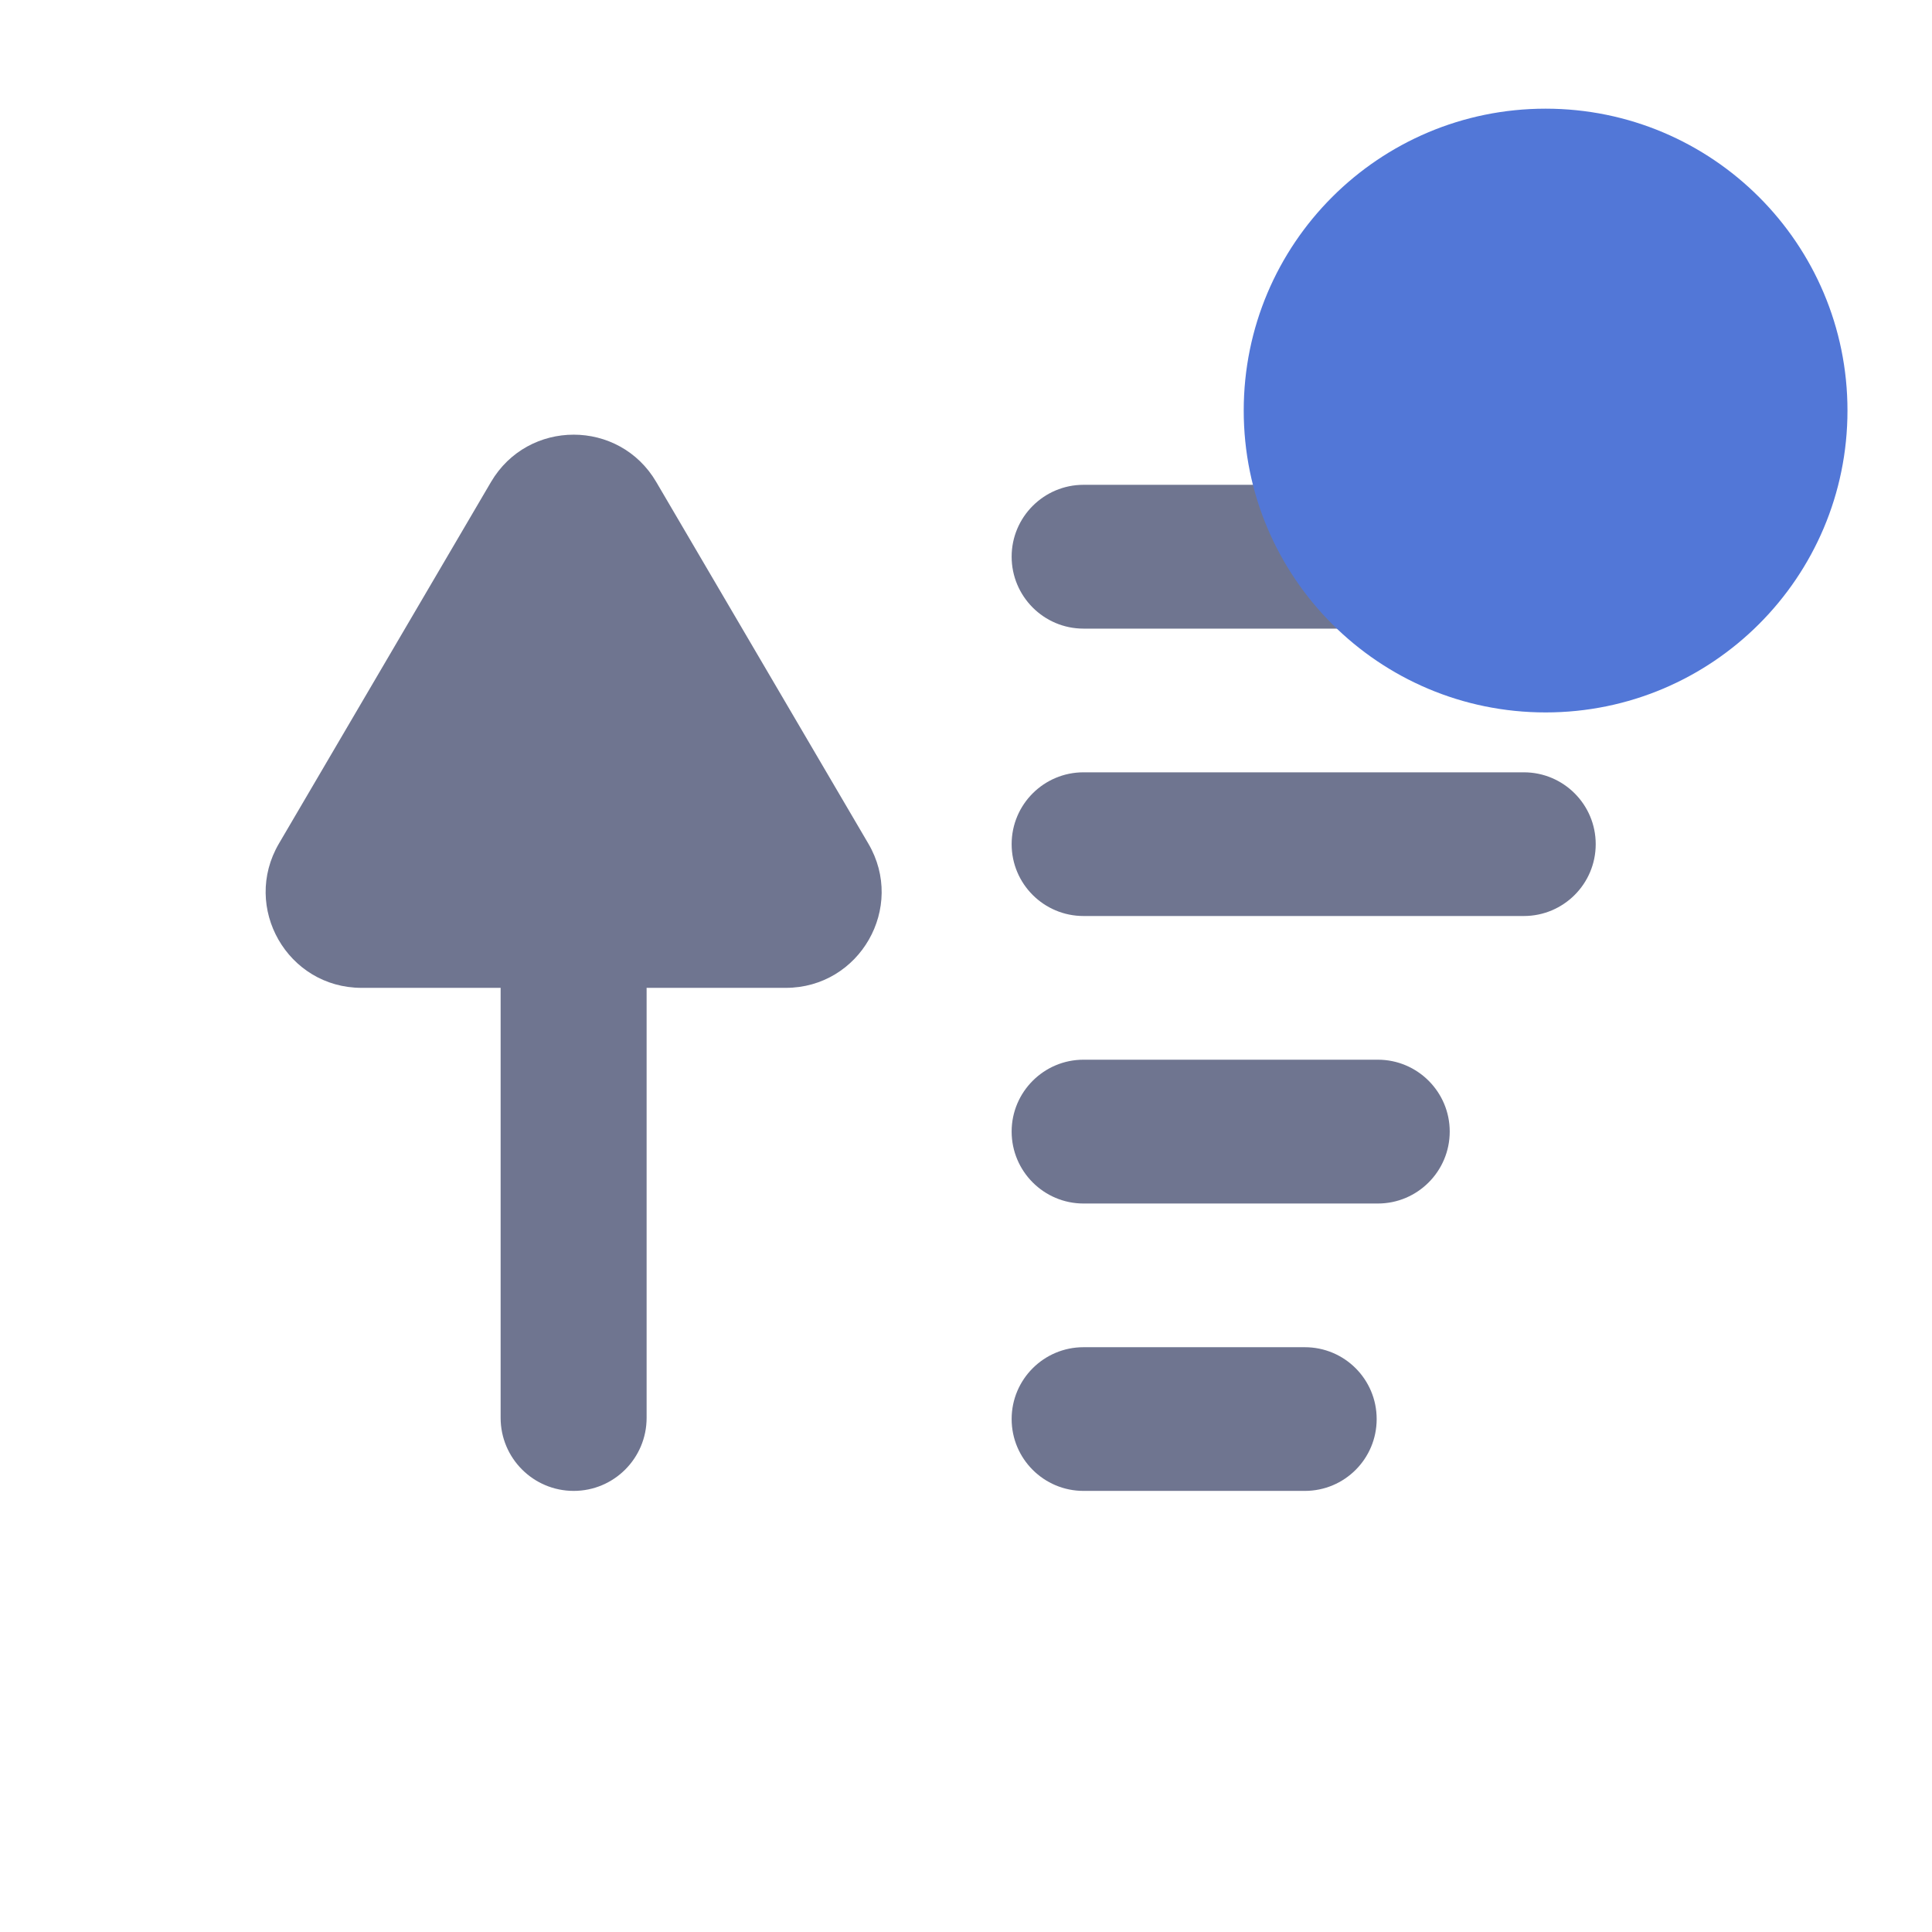
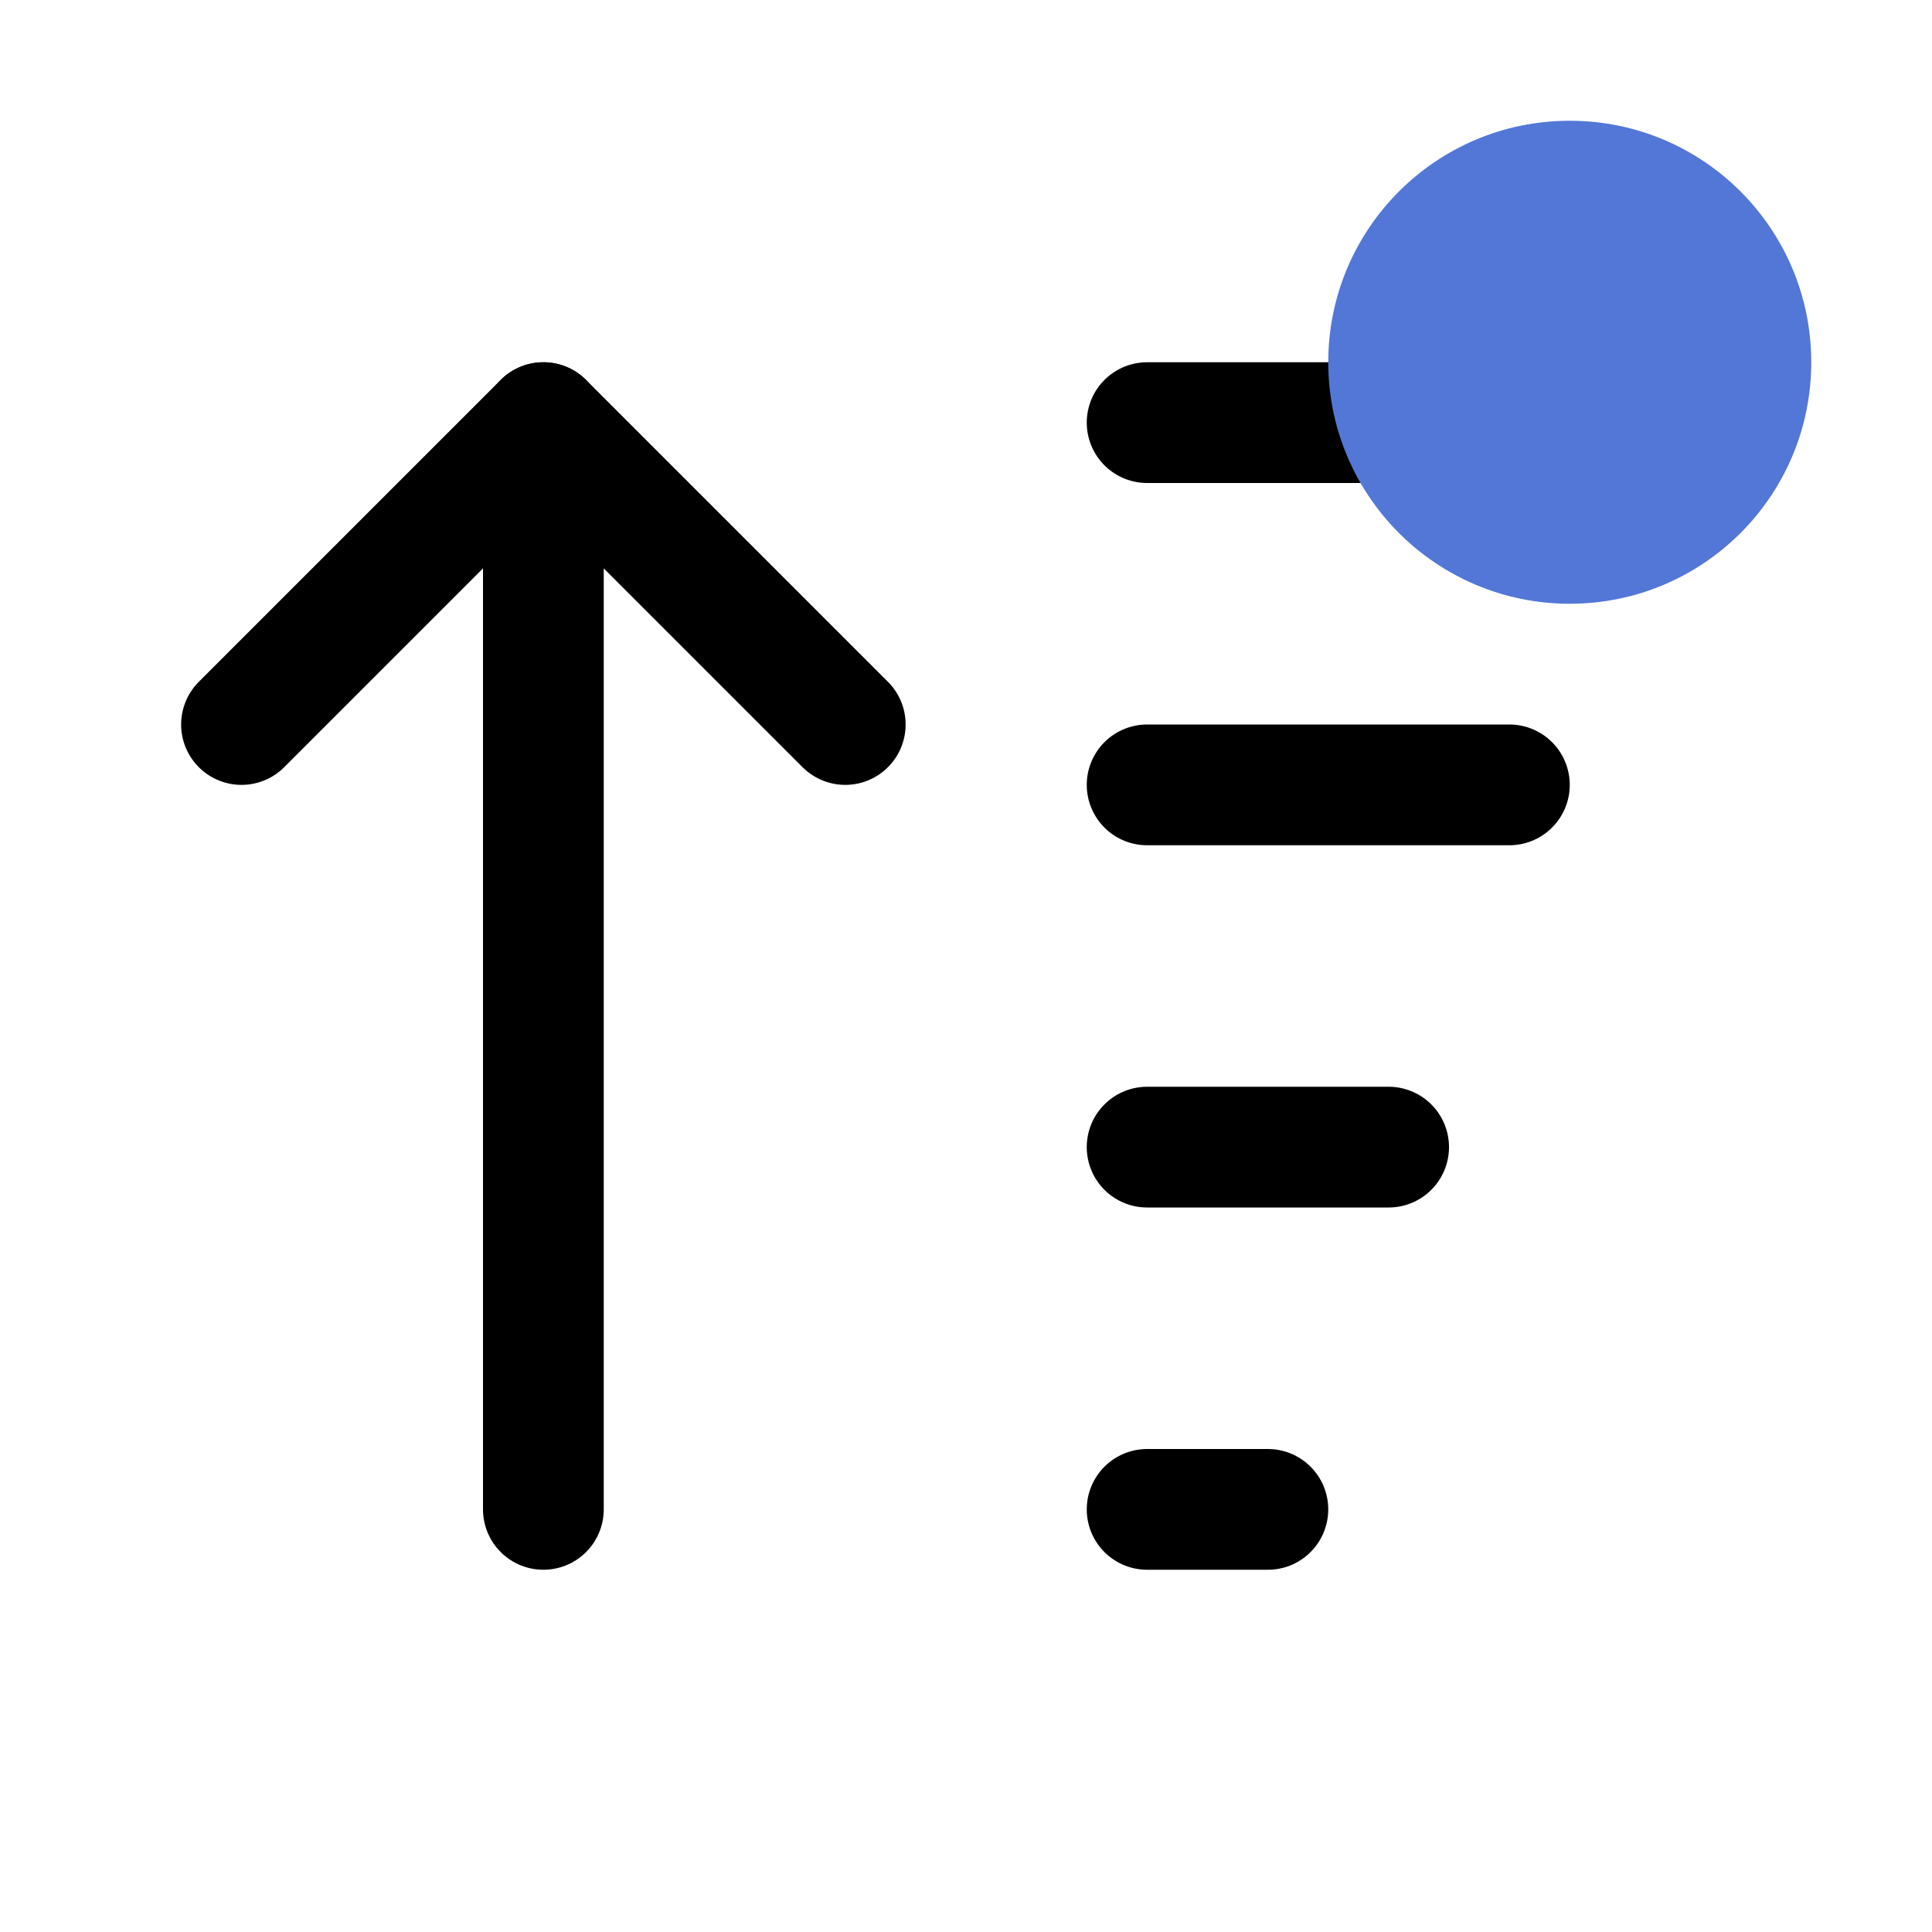
<svg xmlns="http://www.w3.org/2000/svg" viewBox="0 0 16 16" fill="none">
-   <path d="M4.066 3.992C4.373 3.469 5.129 3.469 5.435 3.992L7.191 6.986C7.502 7.515 7.12 8.181 6.507 8.181H2.995C2.381 8.181 2 7.515 2.31 6.986L4.066 3.992Z" fill="#6F7590" />
-   <path d="M4.146 8.191C4.146 7.857 4.417 7.586 4.751 7.586C5.085 7.586 5.355 7.857 5.355 8.191V11.742C5.355 12.076 5.085 12.347 4.751 12.347C4.417 12.347 4.146 12.076 4.146 11.742V8.191Z" fill="#6F7590" />
-   <path d="M8.378 4.61C8.378 4.282 8.645 4.015 8.973 4.015H13.224C13.553 4.015 13.819 4.282 13.819 4.61C13.819 4.939 13.553 5.206 13.224 5.206H8.973C8.645 5.206 8.378 4.939 8.378 4.61Z" fill="#6F7590" />
-   <path d="M8.378 9.371C8.378 9.043 8.645 8.776 8.973 8.776H11.411C11.739 8.776 12.006 9.043 12.006 9.371C12.006 9.7 11.739 9.967 11.411 9.967H8.973C8.645 9.967 8.378 9.7 8.378 9.371Z" fill="#6F7590" />
-   <path d="M8.378 6.991C8.378 6.662 8.645 6.396 8.973 6.396H12.62C12.948 6.396 13.215 6.662 13.215 6.991C13.215 7.32 12.948 7.586 12.62 7.586H8.973C8.645 7.586 8.378 7.32 8.378 6.991Z" fill="#6F7590" />
-   <path d="M8.378 11.752C8.378 11.423 8.645 11.157 8.973 11.157H10.806C11.135 11.157 11.401 11.423 11.401 11.752C11.401 12.081 11.135 12.347 10.806 12.347H8.973C8.645 12.347 8.378 12.081 8.378 11.752Z" fill="#6F7590" />
-   <path fill-rule="evenodd" clip-rule="evenodd" d="M12.8 5.9C14.181 5.9 15.3 4.781 15.3 3.4C15.3 2.019 14.181 0.9 12.8 0.9C11.419 0.9 10.3 2.019 10.3 3.4C10.3 4.781 11.419 5.9 12.8 5.9ZM12.8 1.525C11.764 1.525 10.925 2.364 10.925 3.4C10.925 3.4 10.925 3.4 10.925 3.4C10.925 2.364 11.764 1.525 12.8 1.525Z" fill="#5277D7" />
+   <path d="M2 6L4.5 3.5L7 6" stroke="currentColor" stroke-linecap="round" stroke-linejoin="round" />
+   <path d="M4.5 12.5V3.5" stroke="currentColor" stroke-linecap="round" stroke-linejoin="round" />
+   <path d="M9.5 3.5H13.5" stroke="currentColor" stroke-linecap="round" stroke-linejoin="round" />
+   <path d="M9.5 6.5H12.5" stroke="currentColor" stroke-linecap="round" stroke-linejoin="round" />
+   <path d="M9.5 9.5H11.5" stroke="currentColor" stroke-linecap="round" stroke-linejoin="round" />
+   <path d="M9.5 12.5H10.5" stroke="currentColor" stroke-linecap="round" stroke-linejoin="round" />
+   <path fill-rule="evenodd" clip-rule="evenodd" d="M13 5C14.105 5 15 4.105 15 3C15 1.895 14.105 1 13 1C11.895 1 11 1.895 11 3C11 4.105 11.895 5 13 5ZM13 1.5C12.172 1.5 11.5 2.172 11.5 3C11.5 3 11.5 3 11.5 3C11.5 2.172 12.172 1.5 13 1.5Z" fill="#5277D7" />
</svg>
